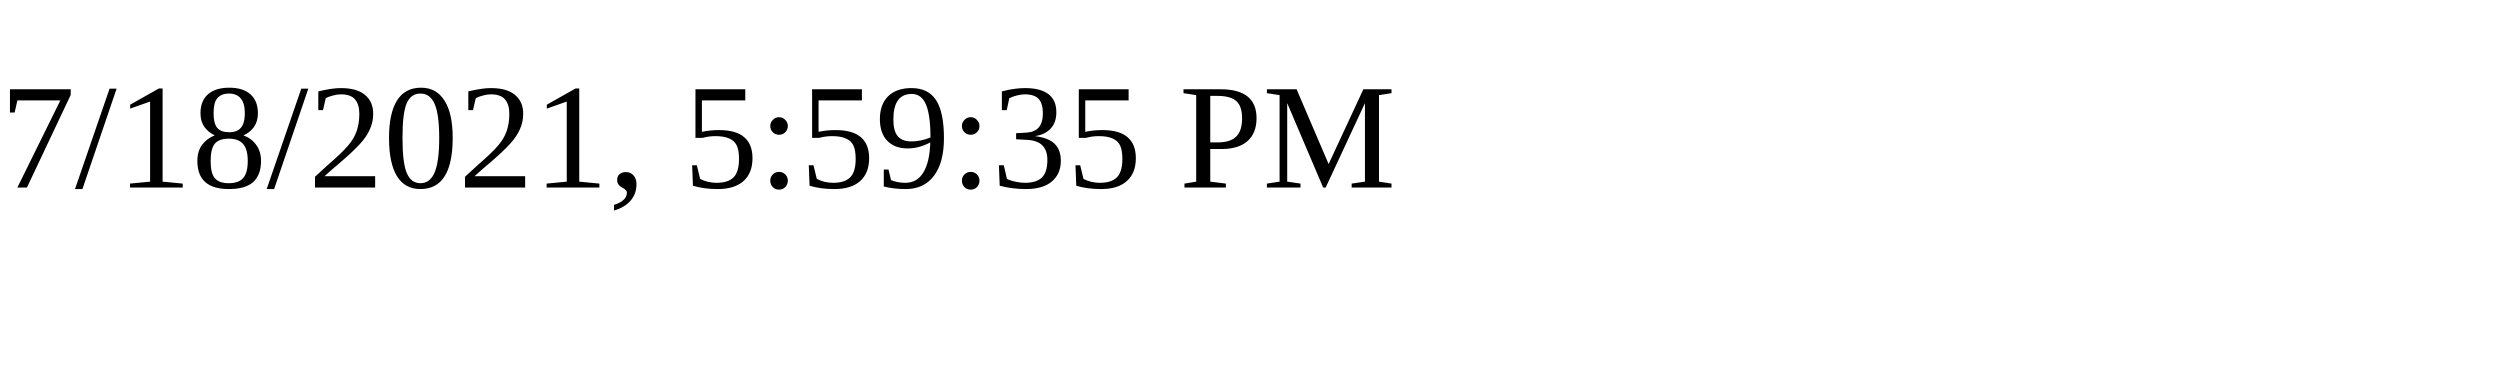
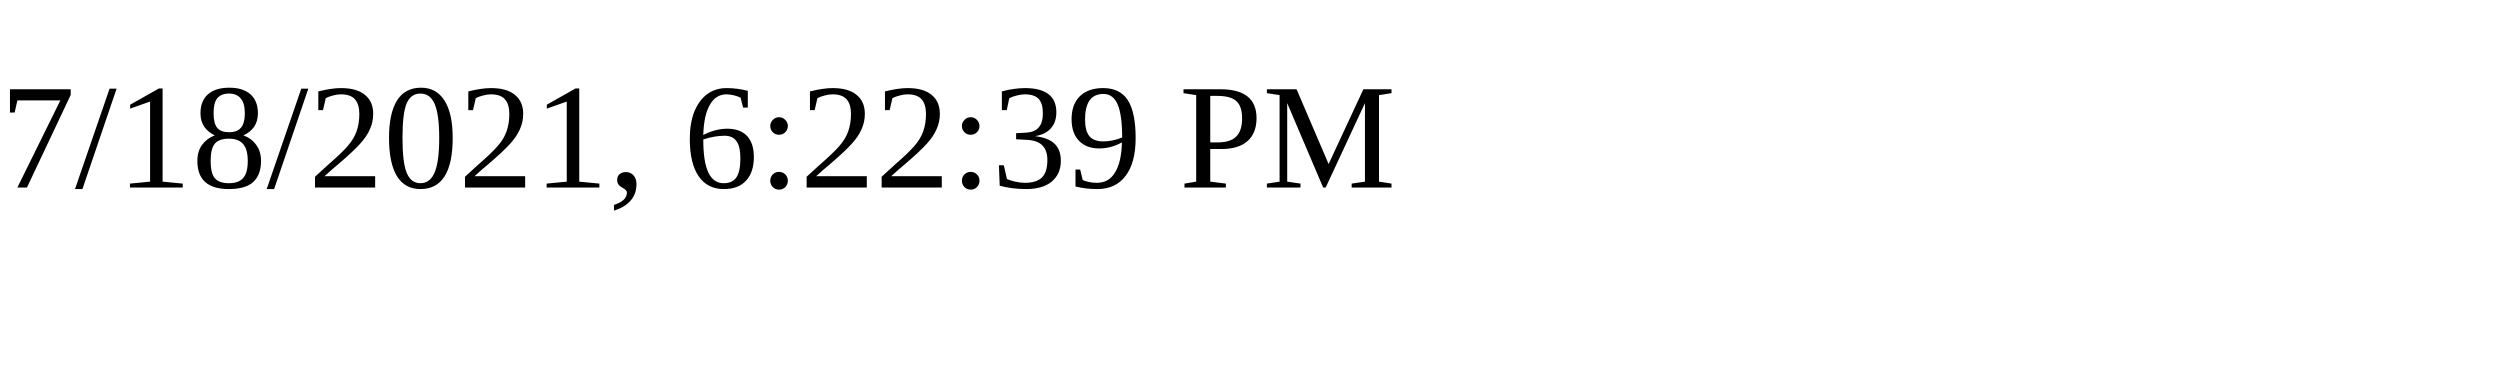
<svg xmlns="http://www.w3.org/2000/svg" height="30" width="200">
-   <text x="0" y="15">7/18/2021, 5:59:35 PM</text>
+   <text x="0" y="15">7/18/2021, 6:22:39 PM</text>
</svg>
